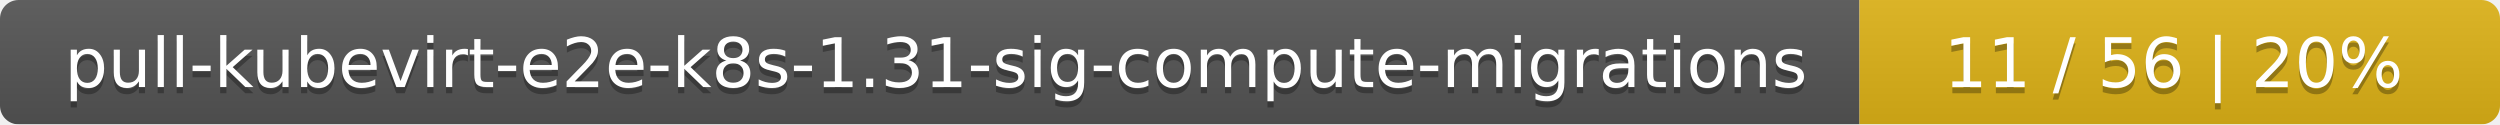
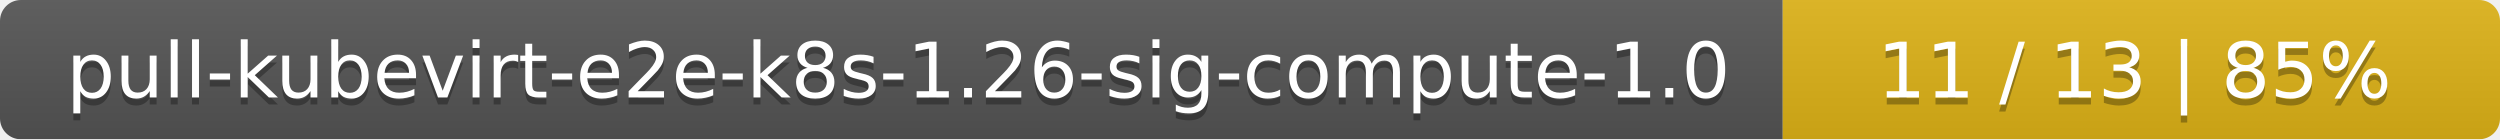
- <svg xmlns="http://www.w3.org/2000/svg" width="402" height="20">
+ <svg xmlns="http://www.w3.org/2000/svg" width="359" height="20">
  <linearGradient id="smooth" x2="0" y2="100%">
    <stop offset="0" stop-color="#bbb" stop-opacity=".1" />
    <stop offset="1" stop-opacity=".1" />
  </linearGradient>
  <mask id="round">
-     <rect width="402" height="20" rx="3" fill="#fff" />
+     <rect width="359" height="20" rx="3" fill="#fff" />
  </mask>
  <g mask="url(#round)">
-     <rect width="299" height="20" fill="#555" />
-     <rect x="299" width="103" height="20" fill="#dfb317" />
-     <rect width="402" height="20" fill="url(#smooth)" />
+     <rect width="256" height="20" fill="#555" />
+     <rect x="256" width="103" height="20" fill="#dfb317" />
+     <rect width="359" height="20" fill="url(#smooth)" />
  </g>
  <g fill="#fff" text-anchor="middle" font-family="DejaVu Sans,Verdana,Geneva,sans-serif" font-size="11">
-     <text x="150.5" y="15" fill="#010101" fill-opacity=".3">pull-kubevirt-e2e-k8s-1.31-sig-compute-migrations</text>
-     <text x="150.5" y="14">pull-kubevirt-e2e-k8s-1.31-sig-compute-migrations</text>
-     <text x="349.5" y="15" fill="#010101" fill-opacity=".3">11 / 56    |    20%</text>
-     <text x="349.5" y="14">11 / 56    |    20%</text>
+     <text x="129" y="15" fill="#010101" fill-opacity=".3">pull-kubevirt-e2e-k8s-1.26-sig-compute-1.0</text>
+     <text x="129" y="14">pull-kubevirt-e2e-k8s-1.26-sig-compute-1.0</text>
+     <text x="306.5" y="15" fill="#010101" fill-opacity=".3">11 / 13    |    85%</text>
+     <text x="306.5" y="14">11 / 13    |    85%</text>
  </g>
</svg>
